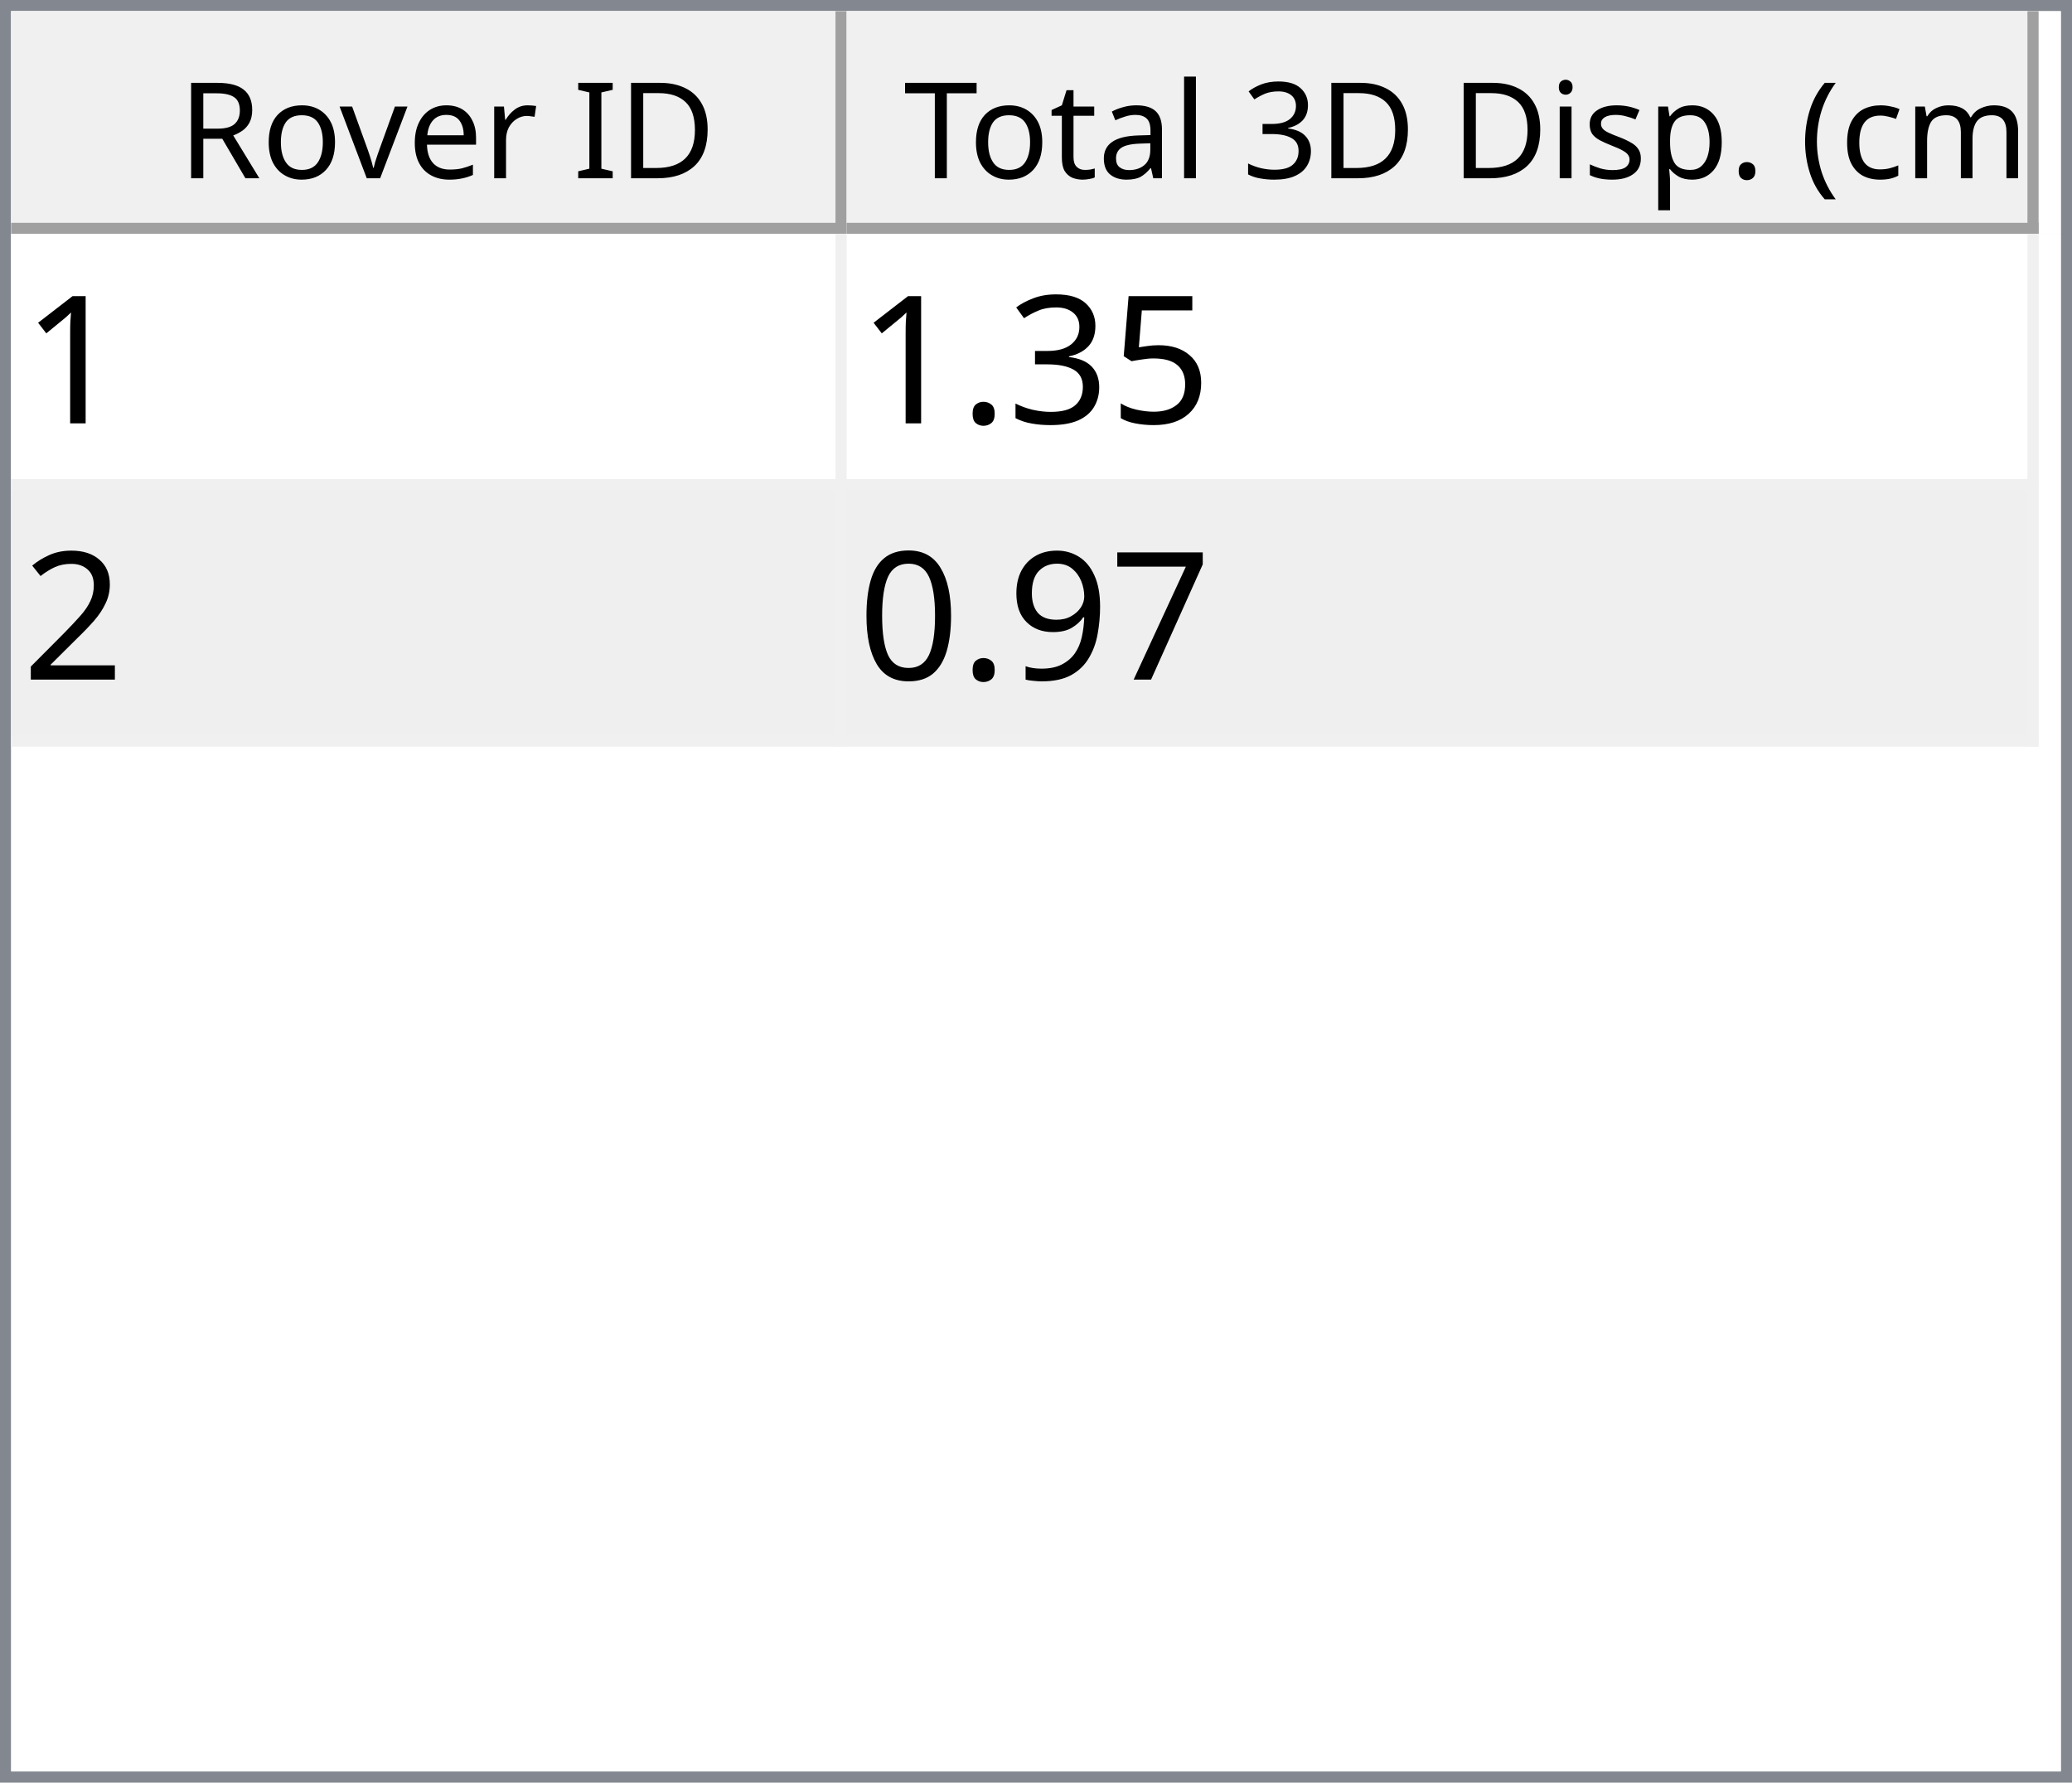
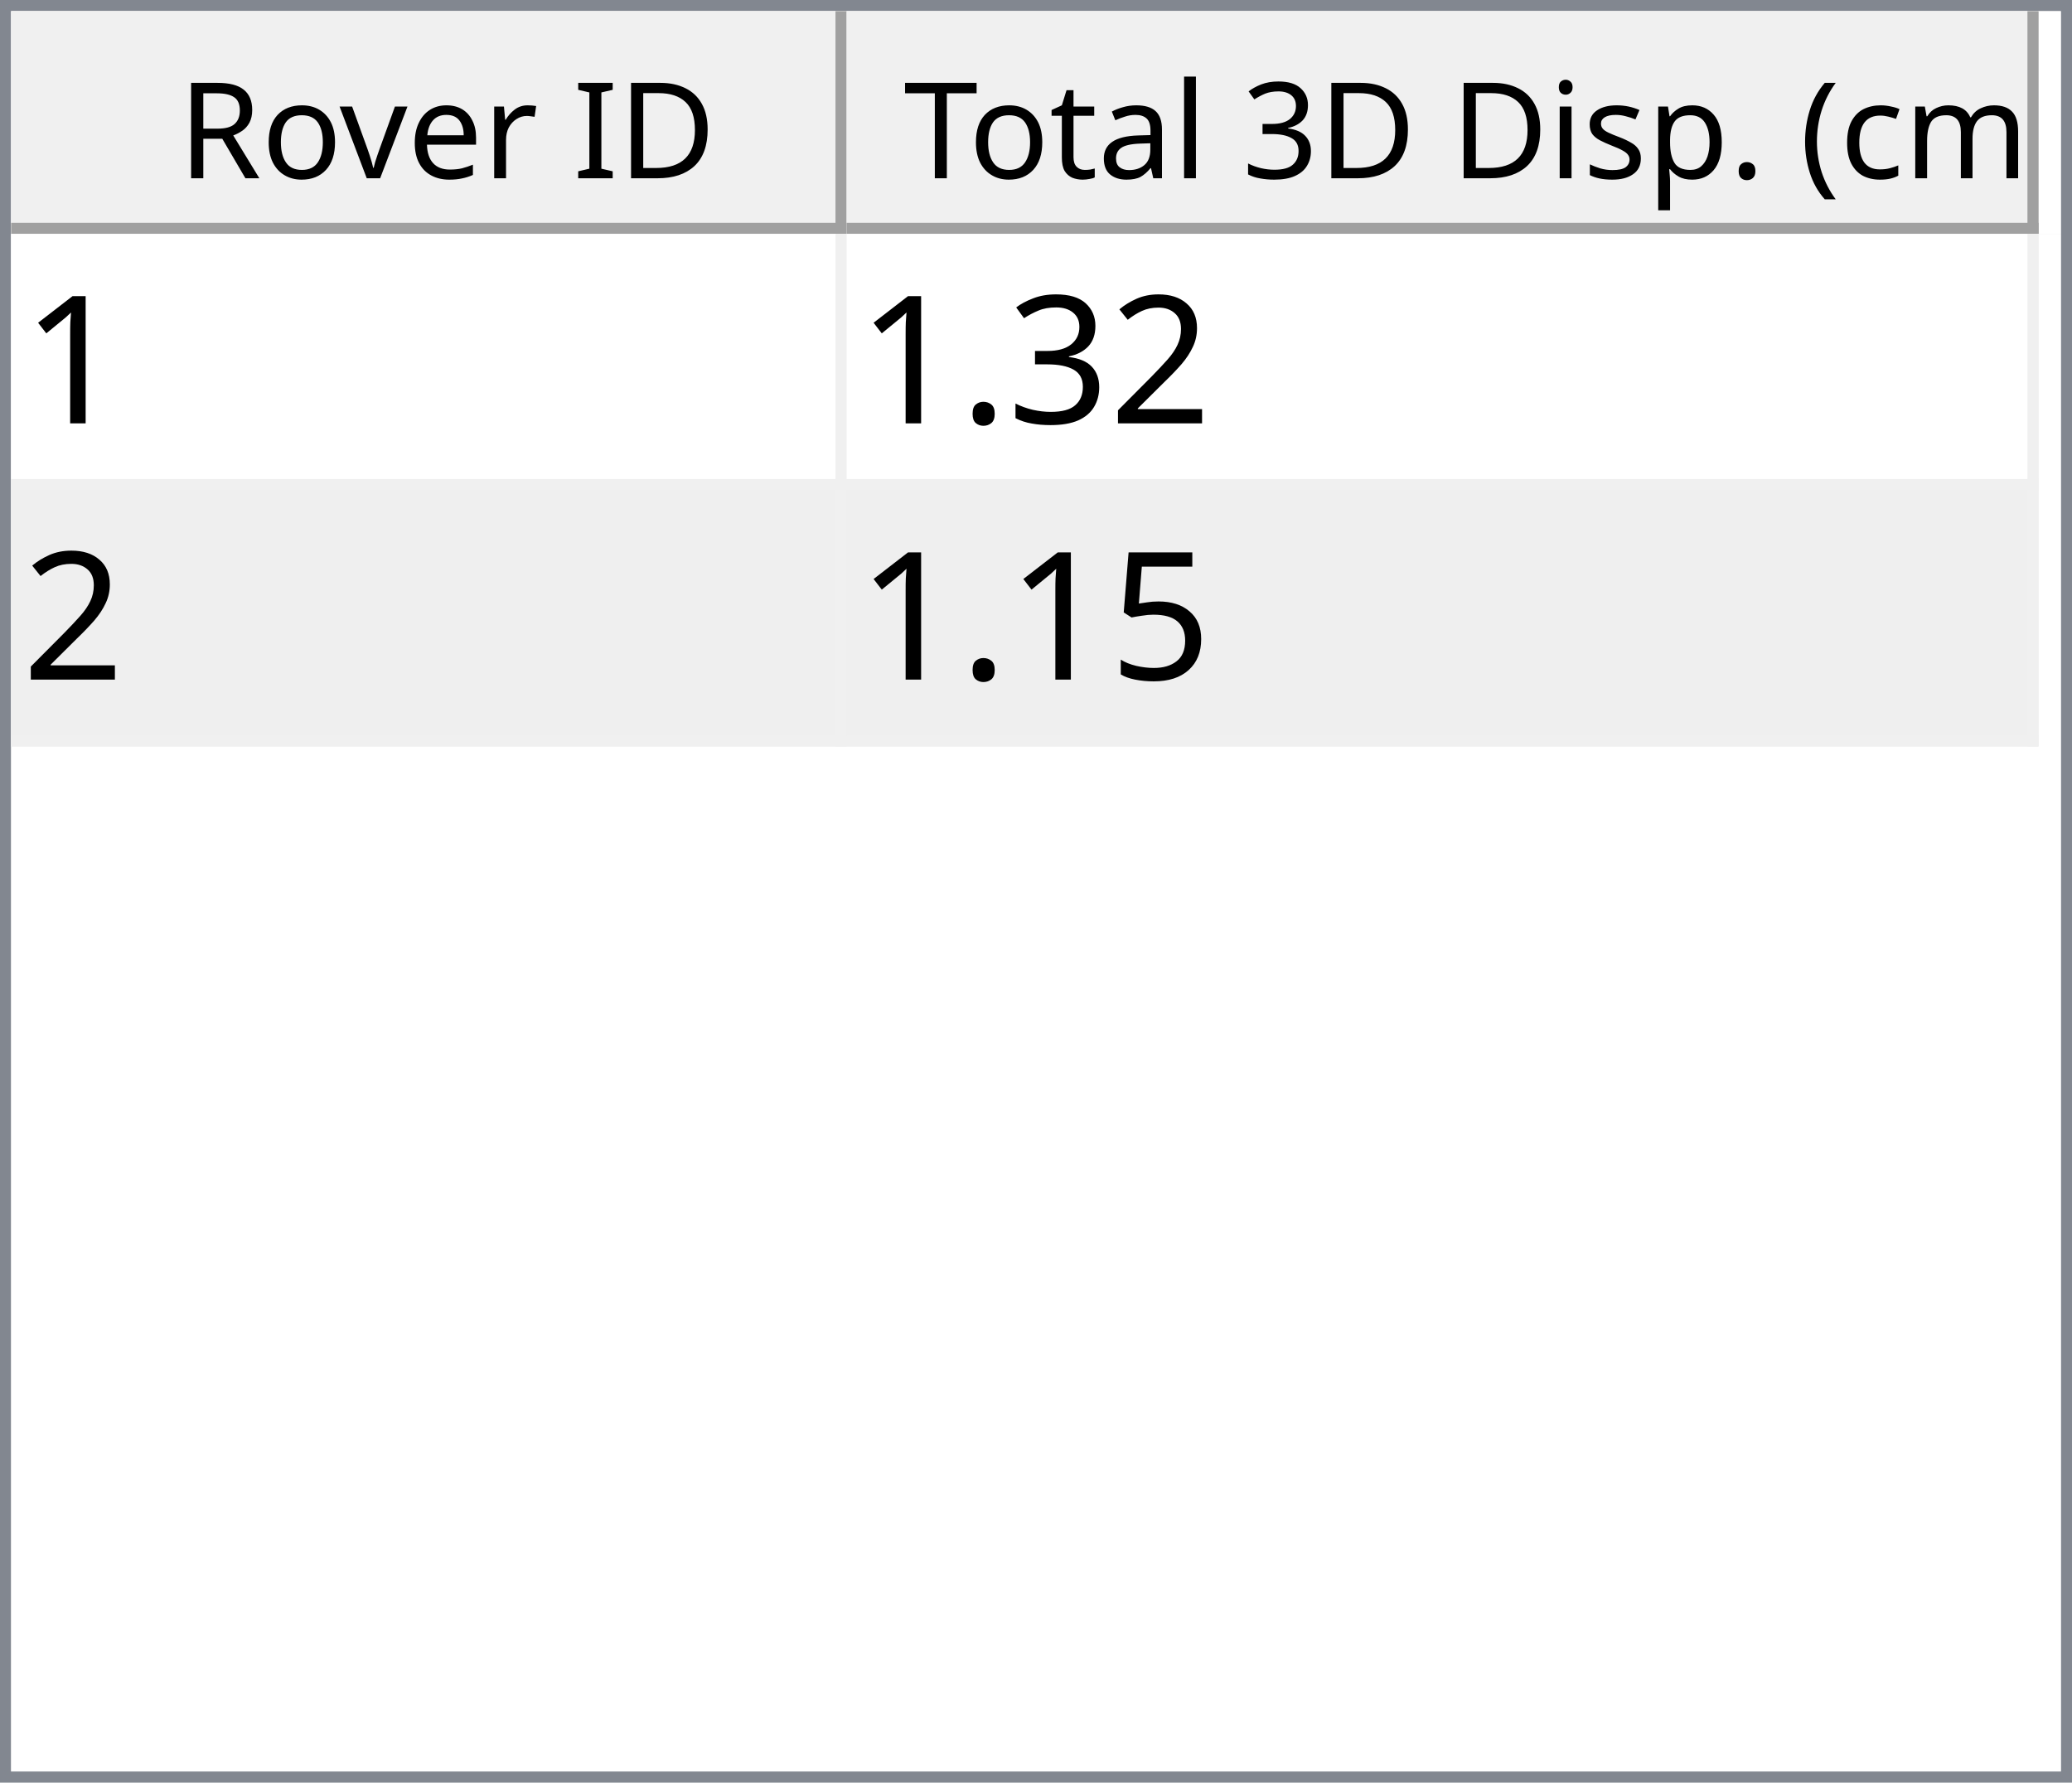
<svg xmlns="http://www.w3.org/2000/svg" style="fill-opacity:1; color-rendering:auto; color-interpolation:auto; text-rendering:auto; stroke:black; stroke-linecap:square; stroke-miterlimit:10; shape-rendering:auto; stroke-opacity:1; fill:black; stroke-dasharray:none; font-weight:normal; stroke-width:1; font-family:'Dialog'; font-style:normal; stroke-linejoin:miter; font-size:12px; stroke-dashoffset:0; image-rendering:auto;" width="186" height="160">
  <defs id="genericDefs" />
  <g>
    <defs id="defs1">
      <clipPath clipPathUnits="userSpaceOnUse" id="clipPath1">
        <path d="M0 0 L186 0 L186 160 L0 160 L0 0 Z" />
      </clipPath>
      <clipPath clipPathUnits="userSpaceOnUse" id="clipPath2">
        <path d="M0 0 L0 160 L186 160 L186 0 Z" />
      </clipPath>
      <clipPath clipPathUnits="userSpaceOnUse" id="clipPath3">
        <path d="M0 0 L0 20 L184 20 L184 0 Z" />
      </clipPath>
      <clipPath clipPathUnits="userSpaceOnUse" id="clipPath4">
        <path d="M0 0 L0 20 L75 20 L75 0 Z" />
      </clipPath>
      <clipPath clipPathUnits="userSpaceOnUse" id="clipPath5">
        <path d="M1 1 L1 19 L74 19 L74 1 Z" />
      </clipPath>
      <clipPath clipPathUnits="userSpaceOnUse" id="clipPath6">
        <path d="M0 0 L0 18 L73 18 L73 0 Z" />
      </clipPath>
      <clipPath clipPathUnits="userSpaceOnUse" id="clipPath7">
        <path d="M-0.5 -0.5 L-0.5 19.5 L74.5 19.5 L74.5 -0.5 Z" />
      </clipPath>
      <clipPath clipPathUnits="userSpaceOnUse" id="clipPath8">
        <path d="M0 0 L0 20 L107 20 L107 0 Z" />
      </clipPath>
      <clipPath clipPathUnits="userSpaceOnUse" id="clipPath9">
        <path d="M1 1 L1 19 L106 19 L106 1 Z" />
      </clipPath>
      <clipPath clipPathUnits="userSpaceOnUse" id="clipPath10">
        <path d="M0 0 L0 18 L105 18 L105 0 Z" />
      </clipPath>
      <clipPath clipPathUnits="userSpaceOnUse" id="clipPath11">
        <path d="M-0.5 -0.5 L-0.5 19.5 L106.5 19.5 L106.5 -0.5 Z" />
      </clipPath>
      <clipPath clipPathUnits="userSpaceOnUse" id="clipPath12">
        <path d="M0 0 L0 138 L184 138 L184 0 Z" />
      </clipPath>
      <clipPath clipPathUnits="userSpaceOnUse" id="clipPath13">
        <path d="M0 0 L0 46 L182 46 L182 0 Z" />
      </clipPath>
      <clipPath clipPathUnits="userSpaceOnUse" id="clipPath14">
        <path d="M-0.5 -0.5 L-0.5 45.5 L181.5 45.5 L181.5 -0.5 Z" />
      </clipPath>
      <clipPath clipPathUnits="userSpaceOnUse" id="clipPath15">
        <path d="M0 0 L0 22 L74 22 L74 0 Z" />
      </clipPath>
      <clipPath clipPathUnits="userSpaceOnUse" id="clipPath16">
        <path d="M0 0 L0 22 L106 22 L106 0 Z" />
      </clipPath>
      <font horiz-adv-x="64.551" id="font1">
        <font-face ascent="107.91" descent="25.098" units-per-em="100" style="font-style:normal; font-family:Segoe UI; font-weight:normal;" />
        <missing-glyph horiz-adv-x="64.551" d="M8.109 0 L8.109 68.266 L56.453 68.266 L56.453 0 L8.109 0 ZM15.328 7.234 L49.219 7.234 L49.219 61.031 L15.328 61.031 L15.328 7.234 Z" />
        <glyph unicode="D" horiz-adv-x="70.117" d="M9.188 0 L9.188 70.016 L28.516 70.016 Q65.531 70.016 65.531 35.891 Q65.531 19.672 55.25 9.836 Q44.969 0 27.734 0 L9.188 0 ZM17.391 62.594 L17.391 7.422 L27.828 7.422 Q41.609 7.422 49.273 14.797 Q56.938 22.172 56.938 35.688 Q56.938 62.594 28.328 62.594 L17.391 62.594 Z" />
        <glyph unicode="I" horiz-adv-x="26.611" d="M17.391 0 L9.188 0 L9.188 70.016 L17.391 70.016 L17.391 0 Z" />
        <glyph unicode=" " horiz-adv-x="27.393" d="" />
        <glyph unicode="r" horiz-adv-x="34.766" d="M34.188 41.891 Q32.078 43.5 28.125 43.5 Q23 43.5 19.555 38.672 Q16.109 33.844 16.109 25.484 L16.109 0 L8.109 0 L8.109 50 L16.109 50 L16.109 39.703 L16.312 39.703 Q18.016 44.969 21.531 47.922 Q25.047 50.875 29.391 50.875 Q32.516 50.875 34.188 50.203 L34.188 41.891 Z" />
        <glyph unicode="e" horiz-adv-x="52.295" d="M48.297 23 L12.984 23 Q13.188 14.656 17.484 10.109 Q21.781 5.562 29.297 5.562 Q37.75 5.562 44.828 11.141 L44.828 3.609 Q38.234 -1.172 27.391 -1.172 Q16.797 -1.172 10.742 5.641 Q4.688 12.453 4.688 24.812 Q4.688 36.469 11.305 43.82 Q17.922 51.172 27.734 51.172 Q37.547 51.172 42.922 44.828 Q48.297 38.484 48.297 27.203 L48.297 23 ZM40.094 29.781 Q40.047 36.719 36.75 40.578 Q33.453 44.438 27.594 44.438 Q21.922 44.438 17.969 40.383 Q14.016 36.328 13.094 29.781 L40.094 29.781 Z" />
        <glyph unicode="v" horiz-adv-x="47.9" d="M47.406 50 L27.484 0 L19.625 0 L0.688 50 L9.469 50 L22.172 13.672 Q23.578 9.672 23.922 6.688 L24.125 6.688 Q24.609 10.453 25.688 13.484 L38.969 50 L47.406 50 Z" />
        <glyph unicode="o" horiz-adv-x="58.594" d="M29 -1.172 Q17.922 -1.172 11.305 5.836 Q4.688 12.844 4.688 24.422 Q4.688 37.016 11.57 44.094 Q18.453 51.172 30.172 51.172 Q41.359 51.172 47.633 44.289 Q53.906 37.406 53.906 25.203 Q53.906 13.234 47.141 6.031 Q40.375 -1.172 29 -1.172 ZM29.594 44.438 Q21.875 44.438 17.383 39.188 Q12.891 33.938 12.891 24.703 Q12.891 15.828 17.43 10.695 Q21.969 5.562 29.594 5.562 Q37.359 5.562 41.531 10.594 Q45.703 15.625 45.703 24.906 Q45.703 34.281 41.531 39.359 Q37.359 44.438 29.594 44.438 Z" />
        <glyph unicode="R" horiz-adv-x="59.814" d="M59.375 0 L49.609 0 L37.891 19.625 Q36.281 22.359 34.766 24.289 Q33.25 26.219 31.664 27.438 Q30.078 28.656 28.25 29.219 Q26.422 29.781 24.125 29.781 L17.391 29.781 L17.391 0 L9.188 0 L9.188 70.016 L30.078 70.016 Q34.672 70.016 38.555 68.867 Q42.438 67.719 45.289 65.375 Q48.141 63.031 49.758 59.547 Q51.375 56.062 51.375 51.375 Q51.375 47.703 50.273 44.656 Q49.172 41.609 47.148 39.211 Q45.125 36.812 42.266 35.133 Q39.406 33.453 35.844 32.516 L35.844 32.328 Q37.594 31.547 38.891 30.547 Q40.188 29.547 41.359 28.18 Q42.531 26.812 43.68 25.078 Q44.828 23.344 46.234 21.047 L59.375 0 ZM17.391 62.594 L17.391 37.203 L28.516 37.203 Q31.594 37.203 34.203 38.133 Q36.812 39.062 38.719 40.797 Q40.625 42.531 41.703 45.047 Q42.781 47.562 42.781 50.688 Q42.781 56.297 39.141 59.445 Q35.5 62.594 28.609 62.594 L17.391 62.594 Z" />
        <glyph unicode=")" horiz-adv-x="30.176" d="M8.297 -15.922 L1.172 -15.922 Q16.406 2.344 16.406 26.812 Q16.406 51.469 1.078 70.016 L8.297 70.016 Q23.531 52.156 23.531 26.703 Q23.531 1.375 8.297 -15.922 Z" />
        <glyph unicode="m" horiz-adv-x="86.133" d="M79.109 0 L71.094 0 L71.094 28.719 Q71.094 37.016 68.531 40.727 Q65.969 44.438 59.906 44.438 Q54.781 44.438 51.195 39.75 Q47.609 35.062 47.609 28.516 L47.609 0 L39.594 0 L39.594 29.688 Q39.594 44.438 28.219 44.438 Q22.953 44.438 19.531 40.016 Q16.109 35.594 16.109 28.516 L16.109 0 L8.109 0 L8.109 50 L16.109 50 L16.109 42.094 L16.312 42.094 Q21.625 51.172 31.844 51.172 Q36.969 51.172 40.773 48.312 Q44.578 45.453 46 40.828 Q51.562 51.172 62.594 51.172 Q79.109 51.172 79.109 30.812 L79.109 0 Z" />
        <glyph unicode="c" horiz-adv-x="46.191" d="M42.188 2.297 Q36.422 -1.172 28.516 -1.172 Q17.828 -1.172 11.258 5.789 Q4.688 12.75 4.688 23.828 Q4.688 36.188 11.766 43.68 Q18.844 51.172 30.672 51.172 Q37.25 51.172 42.281 48.734 L42.281 40.531 Q36.719 44.438 30.375 44.438 Q22.703 44.438 17.797 38.945 Q12.891 33.453 12.891 24.516 Q12.891 15.719 17.508 10.641 Q22.125 5.562 29.891 5.562 Q36.422 5.562 42.188 9.906 L42.188 2.297 Z" />
        <glyph unicode="(" horiz-adv-x="30.176" d="M29.109 -15.922 L21.969 -15.922 Q6.844 1.375 6.844 26.703 Q6.844 52.156 21.969 70.016 L29.203 70.016 Q13.875 51.469 13.875 26.812 Q13.875 2.344 29.109 -15.922 Z" />
        <glyph unicode="." horiz-adv-x="21.68" d="M10.891 -1.078 Q8.641 -1.078 7.055 0.539 Q5.469 2.156 5.469 4.391 Q5.469 6.641 7.055 8.273 Q8.641 9.906 10.891 9.906 Q13.188 9.906 14.797 8.273 Q16.406 6.641 16.406 4.391 Q16.406 2.156 14.797 0.539 Q13.188 -1.078 10.891 -1.078 Z" />
        <glyph unicode="p" horiz-adv-x="58.789" d="M16.312 7.234 L16.109 7.234 L16.109 -23 L8.109 -23 L8.109 50 L16.109 50 L16.109 41.219 L16.312 41.219 Q22.219 51.172 33.594 51.172 Q43.266 51.172 48.688 44.461 Q54.109 37.75 54.109 26.469 Q54.109 13.922 48 6.375 Q41.891 -1.172 31.297 -1.172 Q21.578 -1.172 16.312 7.234 ZM16.109 27.391 L16.109 20.406 Q16.109 14.203 20.141 9.883 Q24.172 5.562 30.375 5.562 Q37.641 5.562 41.773 11.133 Q45.906 16.703 45.906 26.609 Q45.906 34.969 42.047 39.703 Q38.188 44.438 31.594 44.438 Q24.609 44.438 20.359 39.578 Q16.109 34.719 16.109 27.391 Z" />
        <glyph unicode="s" horiz-adv-x="42.432" d="M5.078 1.812 L5.078 10.406 Q11.625 5.562 19.484 5.562 Q30.031 5.562 30.031 12.594 Q30.031 14.594 29.125 15.992 Q28.219 17.391 26.68 18.461 Q25.141 19.531 23.07 20.383 Q21 21.234 18.609 22.172 Q15.281 23.484 12.766 24.828 Q10.25 26.172 8.57 27.859 Q6.891 29.547 6.031 31.695 Q5.172 33.844 5.172 36.719 Q5.172 40.234 6.789 42.945 Q8.406 45.656 11.086 47.484 Q13.766 49.312 17.211 50.242 Q20.656 51.172 24.312 51.172 Q30.812 51.172 35.938 48.922 L35.938 40.828 Q30.422 44.438 23.25 44.438 Q21 44.438 19.195 43.922 Q17.391 43.406 16.094 42.477 Q14.797 41.547 14.086 40.258 Q13.375 38.969 13.375 37.406 Q13.375 35.453 14.086 34.133 Q14.797 32.812 16.164 31.789 Q17.531 30.766 19.484 29.938 Q21.438 29.109 23.922 28.125 Q27.25 26.859 29.883 25.516 Q32.516 24.172 34.375 22.484 Q36.234 20.797 37.234 18.602 Q38.234 16.406 38.234 13.375 Q38.234 9.672 36.602 6.938 Q34.969 4.203 32.234 2.398 Q29.5 0.594 25.93 -0.289 Q22.359 -1.172 18.453 -1.172 Q10.75 -1.172 5.078 1.812 Z" />
        <glyph unicode="i" horiz-adv-x="24.219" d="M12.203 62.703 Q10.062 62.703 8.547 64.164 Q7.031 65.625 7.031 67.875 Q7.031 70.125 8.547 71.609 Q10.062 73.094 12.203 73.094 Q14.406 73.094 15.945 71.609 Q17.484 70.125 17.484 67.875 Q17.484 65.719 15.945 64.211 Q14.406 62.703 12.203 62.703 ZM16.109 0 L8.109 0 L8.109 50 L16.109 50 L16.109 0 Z" />
        <glyph unicode="3" horiz-adv-x="53.906" d="M46.531 19.828 Q46.531 15.094 44.75 11.211 Q42.969 7.328 39.719 4.57 Q36.469 1.812 31.93 0.297 Q27.391 -1.219 21.922 -1.219 Q11.922 -1.219 6 2.594 L6 11.188 Q13.094 5.609 22.219 5.609 Q25.875 5.609 28.828 6.539 Q31.781 7.469 33.906 9.227 Q36.031 10.984 37.18 13.477 Q38.328 15.969 38.328 19.094 Q38.328 32.812 18.797 32.812 L12.984 32.812 L12.984 39.594 L18.5 39.594 Q35.797 39.594 35.797 52.484 Q35.797 64.406 22.609 64.406 Q15.188 64.406 8.688 59.422 L8.688 67.188 Q15.375 71.188 24.609 71.188 Q29 71.188 32.57 69.969 Q36.141 68.75 38.68 66.555 Q41.219 64.359 42.609 61.281 Q44 58.203 44 54.5 Q44 40.672 30.031 36.719 L30.031 36.531 Q33.594 36.141 36.625 34.797 Q39.656 33.453 41.852 31.305 Q44.047 29.156 45.289 26.25 Q46.531 23.344 46.531 19.828 Z" />
        <glyph unicode="l" horiz-adv-x="24.219" d="M16.109 0 L8.109 0 L8.109 74.031 L16.109 74.031 L16.109 0 Z" />
        <glyph unicode="a" horiz-adv-x="50.879" d="M43.891 0 L35.891 0 L35.891 7.812 L35.688 7.812 Q30.469 -1.172 20.312 -1.172 Q12.844 -1.172 8.617 2.781 Q4.391 6.734 4.391 13.281 Q4.391 27.297 20.906 29.594 L35.891 31.688 Q35.891 44.438 25.594 44.438 Q16.547 44.438 9.281 38.281 L9.281 46.484 Q16.656 51.172 26.266 51.172 Q43.891 51.172 43.891 32.516 L43.891 0 ZM35.891 25.297 L23.828 23.641 Q18.266 22.859 15.43 20.875 Q12.594 18.891 12.594 13.875 Q12.594 10.203 15.211 7.883 Q17.828 5.562 22.172 5.562 Q28.125 5.562 32.008 9.742 Q35.891 13.922 35.891 20.312 L35.891 25.297 Z" />
        <glyph unicode="t" horiz-adv-x="33.887" d="M31.297 0.484 Q28.469 -1.078 23.828 -1.078 Q10.688 -1.078 10.688 13.578 L10.688 43.172 L2.094 43.172 L2.094 50 L10.688 50 L10.688 62.203 L18.703 64.797 L18.703 50 L31.297 50 L31.297 43.172 L18.703 43.172 L18.703 14.984 Q18.703 9.969 20.414 7.82 Q22.125 5.672 26.078 5.672 Q29.109 5.672 31.297 7.328 L31.297 0.484 Z" />
        <glyph unicode="T" horiz-adv-x="52.393" d="M50.594 62.594 L30.375 62.594 L30.375 0 L22.172 0 L22.172 62.594 L2 62.594 L2 70.016 L50.594 70.016 L50.594 62.594 Z" />
      </font>
      <font horiz-adv-x="75.0" id="font2">
        <font-face ascent="100.537" descent="21.973" units-per-em="100" style="font-style:normal; font-family:sans-serif; font-weight:normal;" />
        <missing-glyph horiz-adv-x="75.0" d="M12.5 0 L12.5 62.5 L62.5 62.5 L62.5 0 L12.5 0 ZM14.062 1.562 L60.938 1.562 L60.938 60.938 L14.062 60.938 L14.062 1.562 Z" />
        <glyph unicode="1" horiz-adv-x="55.615" d="M37.25 0 L28.469 0 L28.469 56 Q25.297 52.984 20.141 49.953 Q14.984 46.922 10.891 45.406 L10.891 53.906 Q18.266 57.375 23.781 62.305 Q29.297 67.234 31.594 71.875 L37.25 71.875 L37.25 0 Z" />
-         <glyph unicode="5" horiz-adv-x="55.615" d="M4.156 18.75 L13.375 19.531 Q14.406 12.797 18.141 9.398 Q21.875 6 27.156 6 Q33.5 6 37.891 10.789 Q42.281 15.578 42.281 23.484 Q42.281 31 38.062 35.352 Q33.844 39.703 27 39.703 Q22.75 39.703 19.336 37.773 Q15.922 35.844 13.969 32.766 L5.719 33.844 L12.641 70.609 L48.25 70.609 L48.25 62.203 L19.672 62.203 L15.828 42.969 Q22.266 47.469 29.344 47.469 Q38.719 47.469 45.164 40.969 Q51.609 34.469 51.609 24.266 Q51.609 14.547 45.953 7.469 Q39.062 -1.219 27.156 -1.219 Q17.391 -1.219 11.211 4.25 Q5.031 9.719 4.156 18.75 Z" />
+         <glyph unicode="2" horiz-adv-x="55.615" d="M50.344 8.453 L50.344 0 L3.031 0 Q2.938 3.172 4.047 6.109 Q5.859 10.938 9.836 15.625 Q13.812 20.312 21.344 26.469 Q33.016 36.031 37.117 41.625 Q41.219 47.219 41.219 52.203 Q41.219 57.422 37.477 61.008 Q33.734 64.594 27.734 64.594 Q21.391 64.594 17.578 60.789 Q13.766 56.984 13.719 50.25 L4.688 51.172 Q5.609 61.281 11.664 66.578 Q17.719 71.875 27.938 71.875 Q38.234 71.875 44.242 66.164 Q50.25 60.453 50.25 52 Q50.25 47.703 48.492 43.555 Q46.734 39.406 42.656 34.812 Q38.578 30.219 29.109 22.219 Q21.188 15.578 18.945 13.211 Q16.703 10.844 15.234 8.453 L50.344 8.453 Z" />
        <glyph unicode="3" horiz-adv-x="55.615" d="M4.203 18.891 L12.984 20.062 Q14.5 12.594 18.141 9.297 Q21.781 6 27 6 Q33.203 6 37.477 10.297 Q41.75 14.594 41.75 20.953 Q41.75 27 37.797 30.93 Q33.844 34.859 27.734 34.859 Q25.25 34.859 21.531 33.891 L22.516 41.609 Q23.391 41.5 23.922 41.5 Q29.547 41.5 34.039 44.43 Q38.531 47.359 38.531 53.469 Q38.531 58.297 35.258 61.477 Q31.984 64.656 26.812 64.656 Q21.688 64.656 18.266 61.43 Q14.844 58.203 13.875 51.766 L5.078 53.328 Q6.688 62.156 12.398 67.016 Q18.109 71.875 26.609 71.875 Q32.469 71.875 37.398 69.359 Q42.328 66.844 44.945 62.5 Q47.562 58.156 47.562 53.266 Q47.562 48.641 45.07 44.828 Q42.578 41.016 37.703 38.766 Q44.047 37.312 47.562 32.695 Q51.078 28.078 51.078 21.141 Q51.078 11.766 44.242 5.25 Q37.406 -1.266 26.953 -1.266 Q17.531 -1.266 11.305 4.352 Q5.078 9.969 4.203 18.891 Z" />
        <glyph unicode="." horiz-adv-x="27.783" d="M9.078 0 L9.078 10.016 L19.094 10.016 L19.094 0 L9.078 0 Z" />
-         <glyph unicode="2" horiz-adv-x="55.615" d="M50.344 8.453 L50.344 0 L3.031 0 Q2.938 3.172 4.047 6.109 Q5.859 10.938 9.836 15.625 Q13.812 20.312 21.344 26.469 Q33.016 36.031 37.117 41.625 Q41.219 47.219 41.219 52.203 Q41.219 57.422 37.477 61.008 Q33.734 64.594 27.734 64.594 Q21.391 64.594 17.578 60.789 Q13.766 56.984 13.719 50.25 L4.688 51.172 Q5.609 61.281 11.664 66.578 Q17.719 71.875 27.938 71.875 Q38.234 71.875 44.242 66.164 Q50.25 60.453 50.25 52 Q50.25 47.703 48.492 43.555 Q46.734 39.406 42.656 34.812 Q38.578 30.219 29.109 22.219 Q21.188 15.578 18.945 13.211 Q16.703 10.844 15.234 8.453 L50.344 8.453 Z" />
-         <glyph unicode="7" horiz-adv-x="55.615" d="M4.734 62.203 L4.734 70.656 L51.078 70.656 L51.078 63.812 Q44.234 56.547 37.523 44.484 Q30.812 32.422 27.156 19.672 Q24.516 10.688 23.781 0 L14.75 0 Q14.891 8.453 18.062 20.414 Q21.234 32.375 27.172 43.484 Q33.109 54.594 39.797 62.203 L4.734 62.203 Z" />
-         <glyph unicode="9" horiz-adv-x="55.615" d="M5.469 16.547 L13.922 17.328 Q14.984 11.375 18.016 8.688 Q21.047 6 25.781 6 Q29.828 6 32.883 7.859 Q35.938 9.719 37.891 12.82 Q39.844 15.922 41.164 21.195 Q42.484 26.469 42.484 31.938 Q42.484 32.516 42.438 33.688 Q39.797 29.5 35.234 26.883 Q30.672 24.266 25.344 24.266 Q16.453 24.266 10.305 30.711 Q4.156 37.156 4.156 47.703 Q4.156 58.594 10.578 65.234 Q17 71.875 26.656 71.875 Q33.641 71.875 39.43 68.117 Q45.219 64.359 48.219 57.398 Q51.219 50.438 51.219 37.25 Q51.219 23.531 48.242 15.406 Q45.266 7.281 39.383 3.031 Q33.5 -1.219 25.594 -1.219 Q17.188 -1.219 11.867 3.445 Q6.547 8.109 5.469 16.547 ZM41.453 48.141 Q41.453 55.719 37.43 60.156 Q33.406 64.594 27.734 64.594 Q21.875 64.594 17.531 59.812 Q13.188 55.031 13.188 47.406 Q13.188 40.578 17.312 36.305 Q21.438 32.031 27.484 32.031 Q33.594 32.031 37.523 36.305 Q41.453 40.578 41.453 48.141 Z" />
-         <glyph unicode="0" horiz-adv-x="55.615" d="M4.156 35.297 Q4.156 48 6.766 55.742 Q9.375 63.484 14.523 67.68 Q19.672 71.875 27.484 71.875 Q33.25 71.875 37.594 69.555 Q41.938 67.234 44.773 62.867 Q47.609 58.5 49.219 52.227 Q50.828 45.953 50.828 35.297 Q50.828 22.703 48.242 14.969 Q45.656 7.234 40.508 3.008 Q35.359 -1.219 27.484 -1.219 Q17.141 -1.219 11.234 6.203 Q4.156 15.141 4.156 35.297 ZM13.188 35.297 Q13.188 17.672 17.312 11.836 Q21.438 6 27.484 6 Q33.547 6 37.672 11.859 Q41.797 17.719 41.797 35.297 Q41.797 52.984 37.672 58.789 Q33.547 64.594 27.391 64.594 Q21.344 64.594 17.719 59.469 Q13.188 52.938 13.188 35.297 Z" />
+         <glyph unicode="5" horiz-adv-x="55.615" d="M4.156 18.75 L13.375 19.531 Q14.406 12.797 18.141 9.398 Q21.875 6 27.156 6 Q33.5 6 37.891 10.789 Q42.281 15.578 42.281 23.484 Q42.281 31 38.062 35.352 Q33.844 39.703 27 39.703 Q22.75 39.703 19.336 37.773 Q15.922 35.844 13.969 32.766 L5.719 33.844 L12.641 70.609 L48.25 70.609 L48.25 62.203 L19.672 62.203 L15.828 42.969 Q22.266 47.469 29.344 47.469 Q38.719 47.469 45.164 40.969 Q51.609 34.469 51.609 24.266 Q51.609 14.547 45.953 7.469 Q39.062 -1.219 27.156 -1.219 Q17.391 -1.219 11.211 4.25 Q5.031 9.719 4.156 18.75 Z" />
      </font>
    </defs>
    <g style="fill:white; stroke:white;">
      <rect x="0" y="0" width="186" style="clip-path:url(#clipPath1); stroke:none;" height="160" />
    </g>
    <g style="fill:white; text-rendering:optimizeSpeed; color-rendering:optimizeSpeed; image-rendering:optimizeSpeed; shape-rendering:crispEdges; stroke:white; color-interpolation:sRGB;">
      <rect x="0" width="186" height="160" y="0" style="stroke:none;" />
      <path style="stroke:none;" d="M0 160 L186 160 L186 0 L0 0 Z" />
    </g>
    <g style="fill:rgb(240,240,240); font-family:'Segoe UI'; stroke:rgb(240,240,240);">
      <rect x="0" y="0" width="186" style="clip-path:url(#clipPath2); stroke:none;" height="160" />
    </g>
    <g style="fill:rgb(130,135,144); font-family:'Segoe UI'; stroke:rgb(130,135,144);">
      <path d="M0 0 L186 0 L186 160 L0 160 L0 0 ZM1 1 L185 1 L185 159 L1 159 L1 1 Z" style="fill-rule:evenodd; clip-path:url(#clipPath2); stroke:none;" />
    </g>
    <g style="fill:white; font-family:'Segoe UI'; stroke:white;" transform="translate(1,1)">
      <rect x="0" y="0" width="184" style="clip-path:url(#clipPath3); stroke:none;" height="20" />
    </g>
    <g style="fill:rgb(240,240,240); font-family:'Segoe UI'; stroke:rgb(240,240,240);" transform="translate(1,1)">
      <rect x="0" y="0" width="75" style="clip-path:url(#clipPath4); stroke:none;" height="20" />
    </g>
    <g style="font-family:'Segoe UI';" transform="translate(2,2)">
      <text x="14" xml:space="preserve" y="14" style="clip-path:url(#clipPath6); stroke:none;">Rover ID</text>
    </g>
    <g style="fill:rgb(160,160,160); font-family:'Segoe UI'; stroke:rgb(160,160,160); stroke-linejoin:bevel;" transform="translate(1.5,1.5)">
      <line x1="74" x2="74" y1="0" style="fill:none; clip-path:url(#clipPath7);" y2="19" />
    </g>
    <g style="fill:rgb(160,160,160); font-family:'Segoe UI'; stroke:rgb(160,160,160); stroke-linejoin:bevel;" transform="matrix(1,0,0,1,1,1) translate(0.5,0.5)">
      <line x1="0" x2="74" y1="19" style="fill:none; clip-path:url(#clipPath7);" y2="19" />
    </g>
    <g style="fill:rgb(240,240,240); font-family:'Segoe UI'; stroke:rgb(240,240,240);" transform="translate(76,1)">
      <rect x="0" y="0" width="107" style="clip-path:url(#clipPath8); stroke:none;" height="20" />
    </g>
    <g style="font-family:'Segoe UI';" transform="translate(77,2)">
      <text x="1" xml:space="preserve" y="14" style="clip-path:url(#clipPath10); stroke:none;"> Total 3D Disp. (cm)</text>
    </g>
    <g style="fill:rgb(160,160,160); font-family:'Segoe UI'; stroke:rgb(160,160,160); stroke-linejoin:bevel;" transform="translate(76.5,1.5)">
      <line x1="106" x2="106" y1="0" style="fill:none; clip-path:url(#clipPath11);" y2="19" />
    </g>
    <g style="fill:rgb(160,160,160); font-family:'Segoe UI'; stroke:rgb(160,160,160); stroke-linejoin:bevel;" transform="matrix(1,0,0,1,76,1) translate(0.5,0.5)">
      <line x1="0" x2="106" y1="19" style="fill:none; clip-path:url(#clipPath11);" y2="19" />
    </g>
    <g style="fill:white; font-family:'Segoe UI'; stroke:white;" transform="translate(1,21)">
      <rect x="0" y="0" width="184" style="clip-path:url(#clipPath12); stroke:none;" height="138" />
    </g>
    <g style="fill:rgb(240,240,240); font-size:16px; font-family:sans-serif; stroke:rgb(240,240,240);" transform="translate(1,21)">
      <rect x="0" y="0" width="182" style="clip-path:url(#clipPath13); stroke:none;" height="46" />
      <line transform="translate(0.5,0.5)" x1="0" x2="181" y1="22" style="clip-path:url(#clipPath14); fill:none; stroke-linejoin:bevel;" y2="22" />
    </g>
    <g transform="matrix(1,0,0,1,1,21) translate(0.5,0.5)" style="fill:rgb(240,240,240); font-size:16px; font-family:sans-serif; stroke:rgb(240,240,240); stroke-linejoin:bevel;">
      <line x1="0" x2="181" y1="45" style="fill:none; clip-path:url(#clipPath14);" y2="45" />
    </g>
    <g transform="matrix(1,0,0,1,1,21) translate(0.5,0.5)" style="fill:rgb(240,240,240); font-size:16px; font-family:sans-serif; stroke:rgb(240,240,240); stroke-linejoin:bevel;">
      <line x1="74" x2="74" y1="0" style="fill:none; clip-path:url(#clipPath14);" y2="45" />
    </g>
    <g transform="matrix(1,0,0,1,1,21) translate(0.5,0.5)" style="fill:rgb(240,240,240); font-size:16px; font-family:sans-serif; stroke:rgb(240,240,240); stroke-linejoin:bevel;">
      <line x1="181" x2="181" y1="0" style="fill:none; clip-path:url(#clipPath14);" y2="45" />
    </g>
    <g style="fill:white; font-size:16px; font-family:sans-serif; stroke:white;" transform="matrix(1,0,0,1,1,21)">
      <rect x="0" y="0" width="74" style="clip-path:url(#clipPath15); stroke:none;" height="22" />
      <text x="1" y="17" style="fill:black; clip-path:url(#clipPath15); stroke:none;" xml:space="preserve">1</text>
    </g>
    <g style="fill:white; font-size:16px; font-family:sans-serif; stroke:white;" transform="matrix(1,0,0,1,1,21) translate(75,0)">
      <rect x="0" y="0" width="106" style="clip-path:url(#clipPath16); stroke:none;" height="22" />
-       <text x="1" y="17" style="fill:black; clip-path:url(#clipPath16); stroke:none;" xml:space="preserve">1.35</text>
+       <text x="1" y="17" style="fill:black; clip-path:url(#clipPath16); stroke:none;" xml:space="preserve">1.32</text>
    </g>
    <g style="fill:rgb(239,239,239); font-size:16px; font-family:sans-serif; stroke:rgb(239,239,239);" transform="matrix(1,0,0,1,1,21) translate(0,23)">
      <rect x="0" y="0" width="74" style="clip-path:url(#clipPath15); stroke:none;" height="22" />
      <text x="1" y="17" style="fill:black; clip-path:url(#clipPath15); stroke:none;" xml:space="preserve">2</text>
    </g>
    <g style="fill:rgb(239,239,239); font-size:16px; font-family:sans-serif; stroke:rgb(239,239,239);" transform="matrix(1,0,0,1,1,21) translate(75,23)">
      <rect x="0" y="0" width="106" style="clip-path:url(#clipPath16); stroke:none;" height="22" />
-       <text x="1" y="17" style="fill:black; clip-path:url(#clipPath16); stroke:none;" xml:space="preserve">0.97</text>
+       <text x="1" y="17" style="fill:black; clip-path:url(#clipPath16); stroke:none;" xml:space="preserve">1.15</text>
    </g>
  </g>
</svg>
